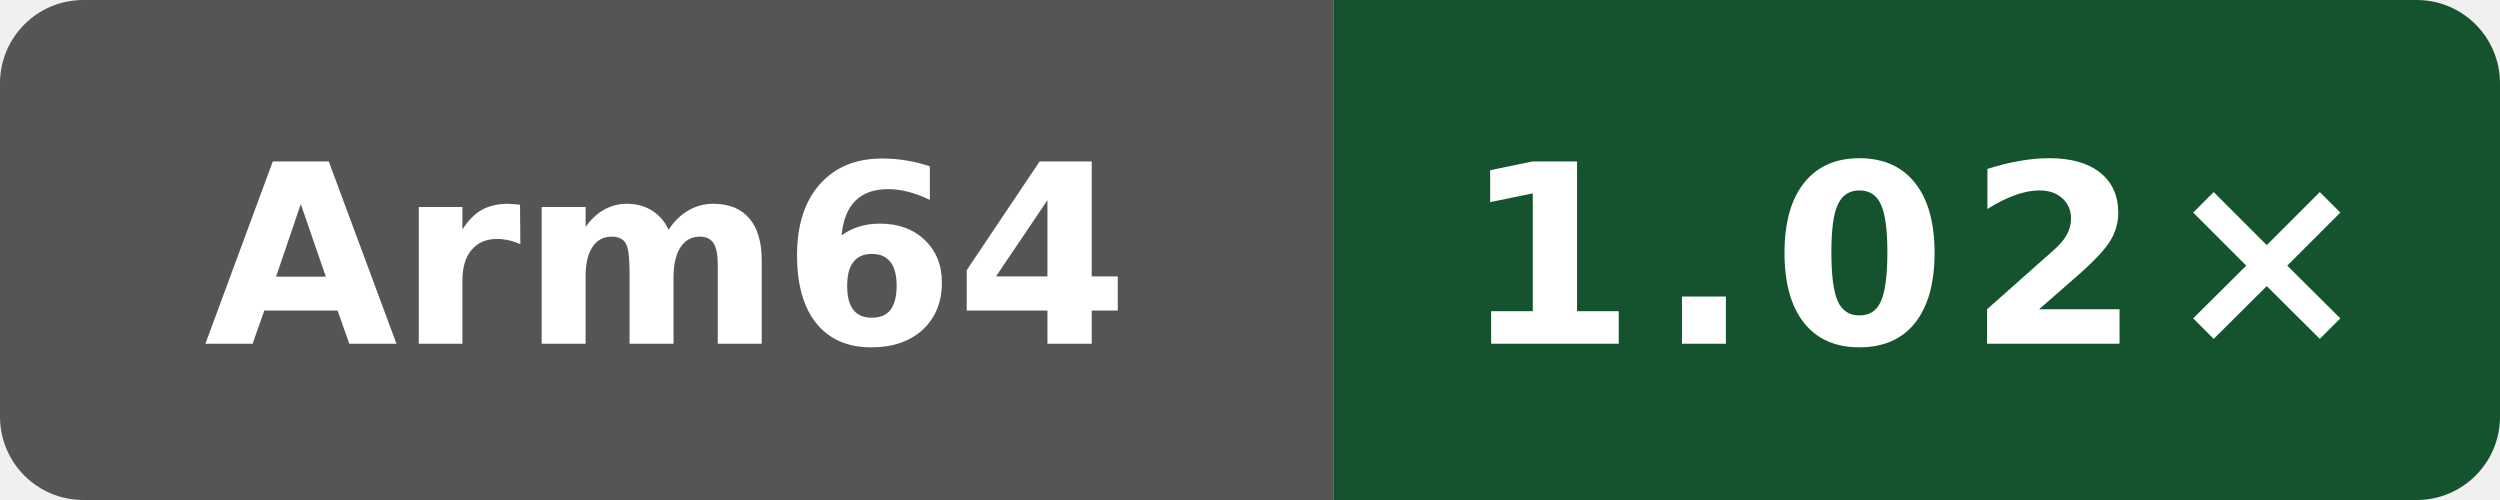
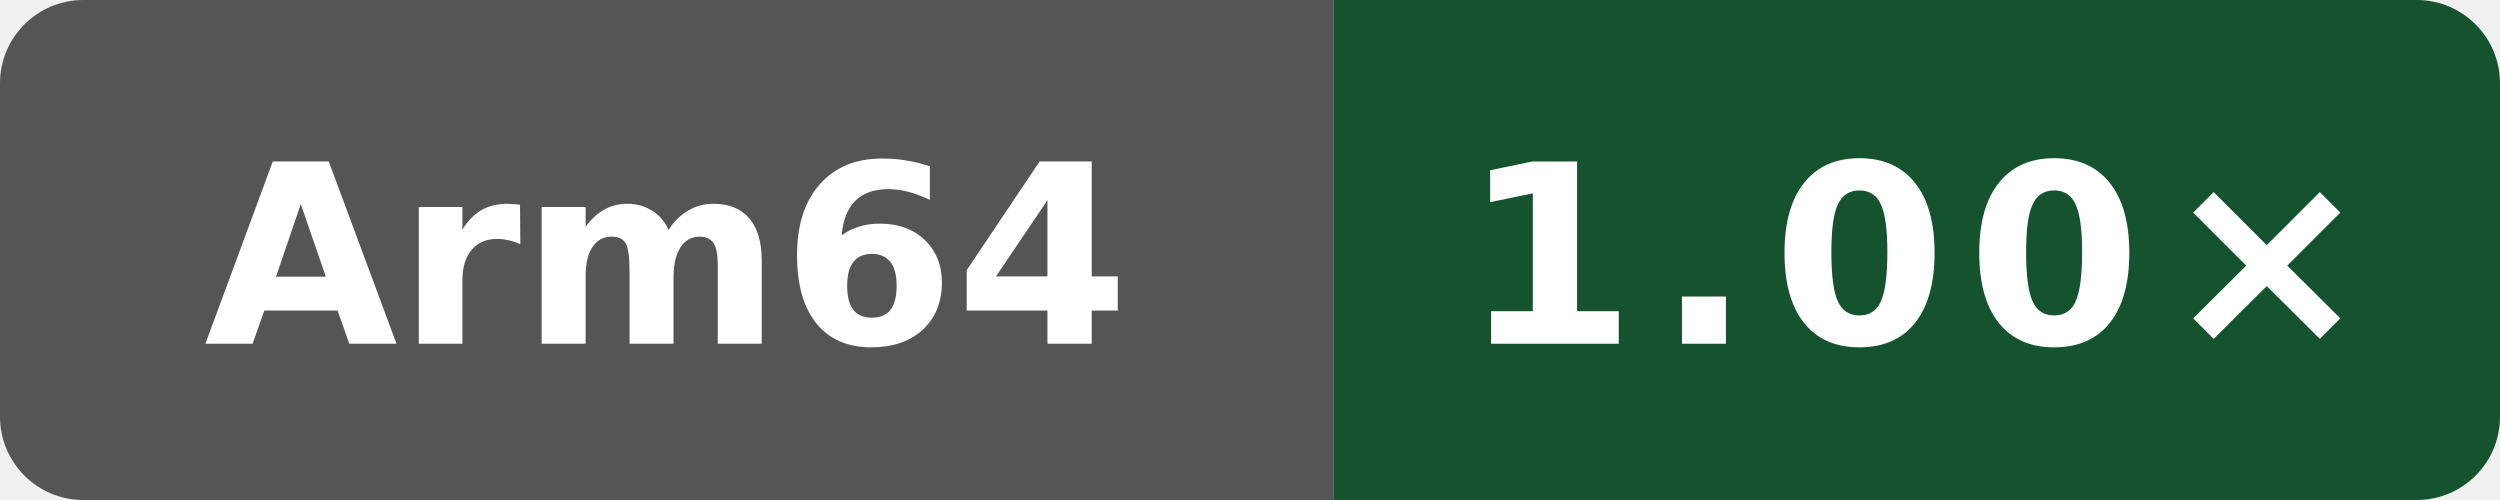
- <svg xmlns="http://www.w3.org/2000/svg" data-original-label="index-cpp runtime vs gcc" data-original-message="1.02×" width="120" height="24" viewBox="0 0 120 24" role="img" aria-label="index-cpp runtime vs gcc; Arm Neoverse N2 (implementer 0x41, part 0xd49, r0p0); measured 4ff958f6fa4b8a4ac69f0cd4eb2a9fdf6d73b156; 0 commits behind main: 1.02×">
+ <svg xmlns="http://www.w3.org/2000/svg" data-original-label="index-cpp runtime vs gcc" data-original-message="1.00×" width="120" height="24" viewBox="0 0 120 24" role="img" aria-label="index-cpp runtime vs gcc; Arm Neoverse N2 (implementer 0x41, part 0xd49, r0p0); measured 4ff958f6fa4b8a4ac69f0cd4eb2a9fdf6d73b156; 0 commits behind main: 1.00×">
  <defs>
    <clipPath id="badge">
      <rect width="120" height="24" rx="4" />
    </clipPath>
  </defs>
  <g clip-path="url(#badge)">
    <rect width="64" height="24" fill="#555" />
    <rect x="64" width="56" height="24" fill="#14532d" />
  </g>
  <text x="32" y="16.5" fill="#fff" text-anchor="middle" font-family="Verdana,Geneva,DejaVu Sans,sans-serif" font-size="12" font-weight="700" textLength="39" lengthAdjust="spacingAndGlyphs">Arm64</text>
-   <text x="92" y="16.5" fill="#fff" text-anchor="middle" font-family="Verdana,Geneva,DejaVu Sans,sans-serif" font-size="12" font-weight="700" letter-spacing="1" textLength="39" lengthAdjust="spacingAndGlyphs">1.02×</text>
+   <text x="92" y="16.5" fill="#fff" text-anchor="middle" font-family="Verdana,Geneva,DejaVu Sans,sans-serif" font-size="12" font-weight="700" letter-spacing="1" textLength="39" lengthAdjust="spacingAndGlyphs">1.00×</text>
</svg>
